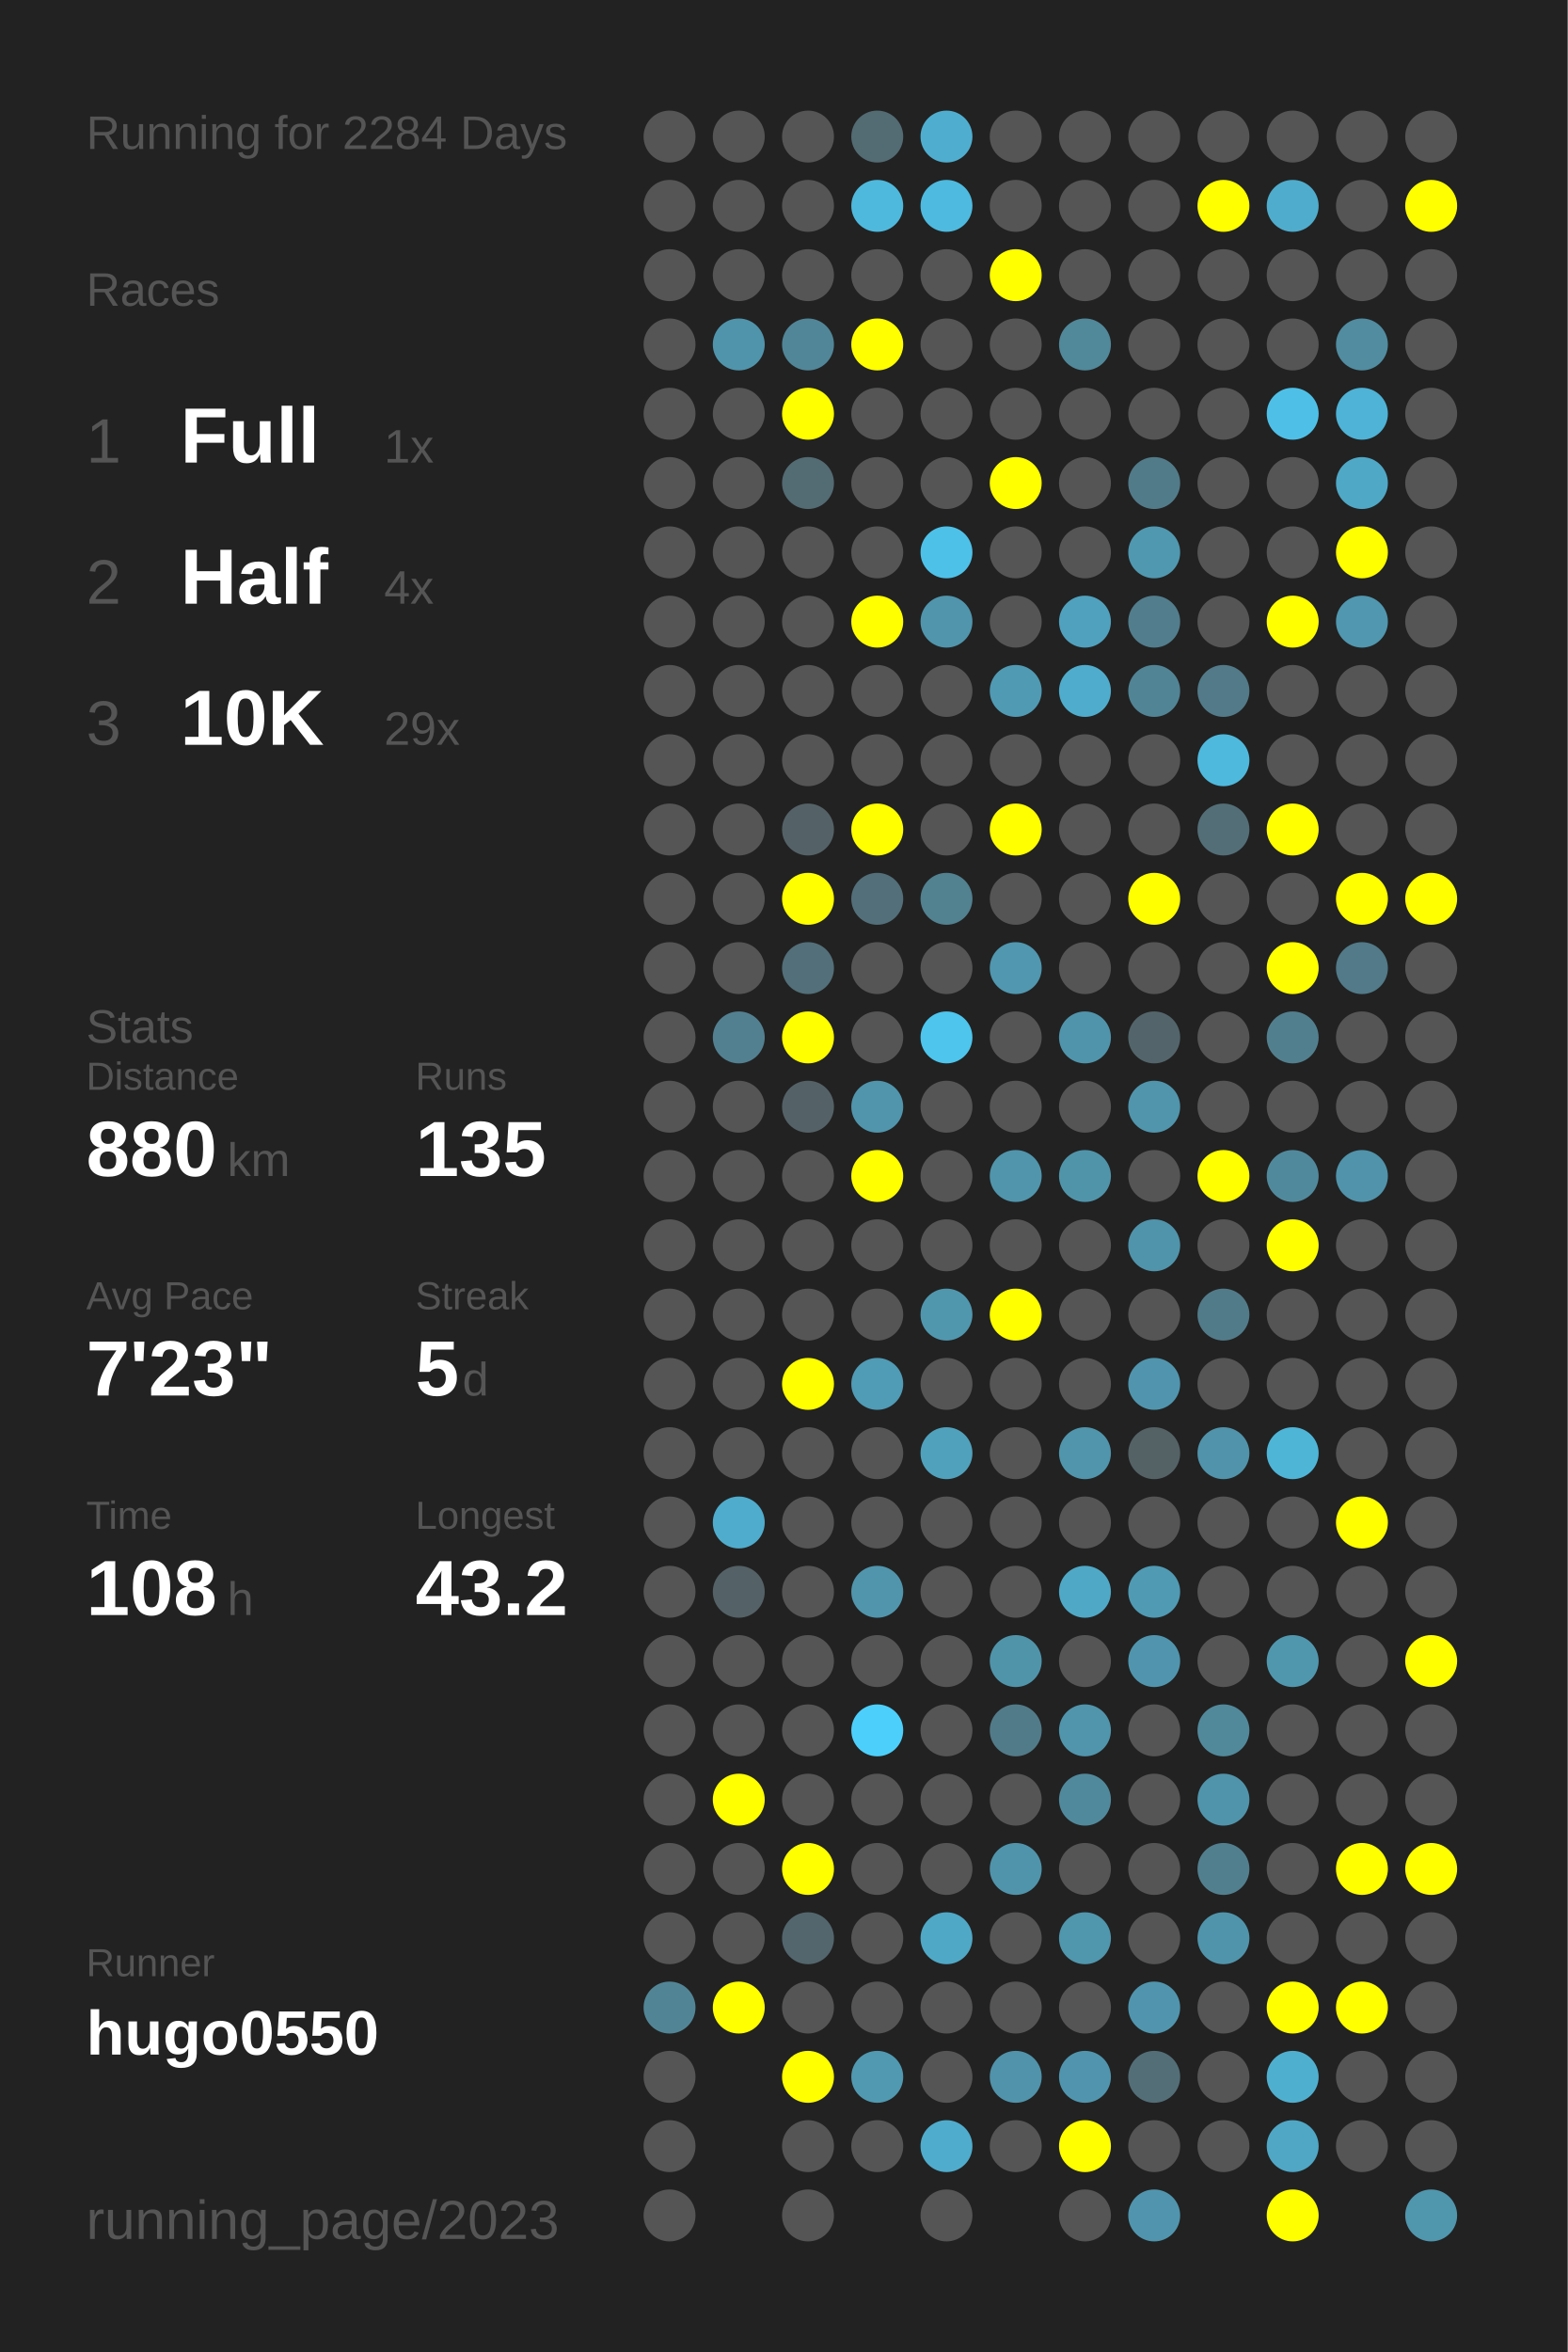
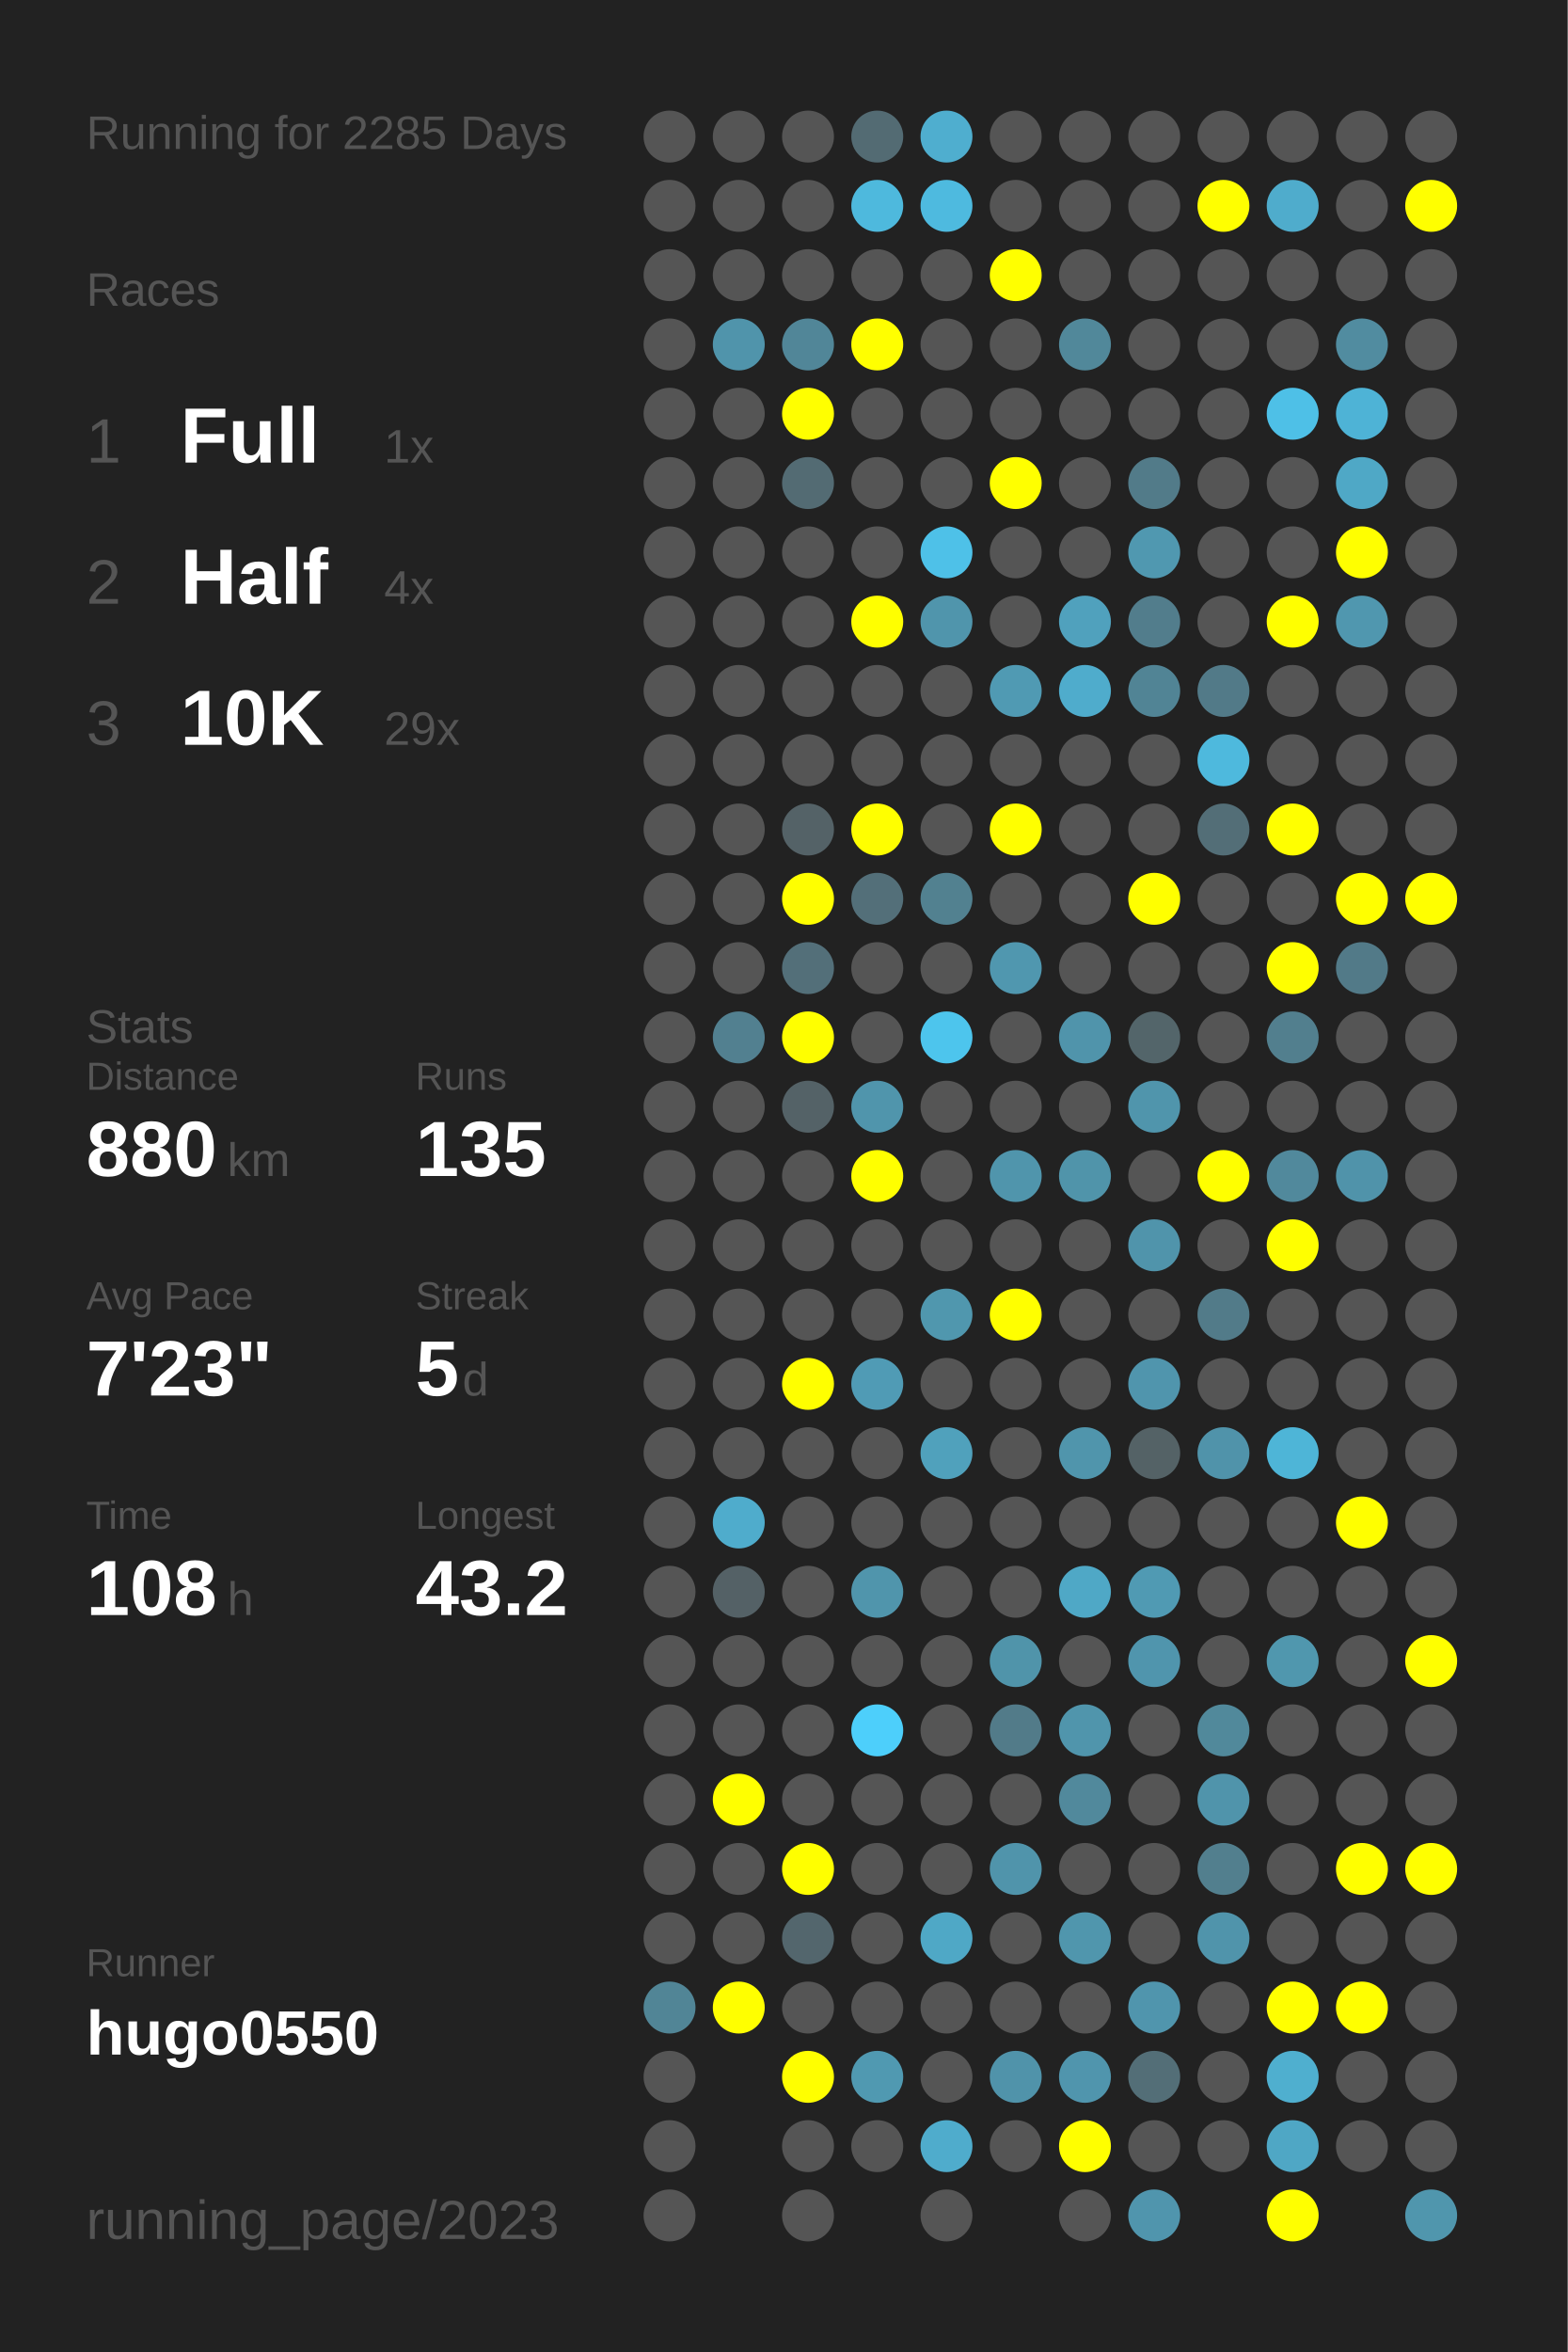
<svg xmlns="http://www.w3.org/2000/svg" baseProfile="full" height="300mm" version="1.1" viewBox="0,0,200,300" width="200mm">
  <defs />
  <rect fill="#222222" height="300" width="200" x="0" y="0" />
-   <text fill="#555555" style="font-size:6px; font-family:Arial;" x="11" y="19">Running for 2284 Days</text>
+   <text fill="#555555" style="font-size:6px; font-family:Arial;" x="11" y="19">Running for 2285 Days</text>
  <text fill="#555555" style="font-size:6px; font-family:Arial;" x="11" y="39">Races</text>
  <text fill="#555555" style="font-size:8px; font-family:Arial;" x="11" y="59">1</text>
  <text fill="#FFFFFF" style="font-size:10px; font-family:Arial; font-weight:bold;" x="23" y="59">Full</text>
  <text fill="#555555" style="font-size:6px; font-family:Arial;" x="49" y="59">1x</text>
  <text fill="#555555" style="font-size:8px; font-family:Arial;" x="11" y="77">2</text>
  <text fill="#FFFFFF" style="font-size:10px; font-family:Arial; font-weight:bold;" x="23" y="77">Half</text>
  <text fill="#555555" style="font-size:6px; font-family:Arial;" x="49" y="77">4x</text>
  <text fill="#555555" style="font-size:8px; font-family:Arial;" x="11" y="95">3</text>
  <text fill="#FFFFFF" style="font-size:10px; font-family:Arial; font-weight:bold;" x="23" y="95">10K</text>
  <text fill="#555555" style="font-size:6px; font-family:Arial;" x="49" y="95">29x</text>
  <text fill="#555555" style="font-size:6px; font-family:Arial;" x="11" y="133">Stats</text>
  <text fill="#555555" style="font-size:5px; font-family:Arial;" x="11" y="139">Distance</text>
  <text fill="#FFFFFF" style="font-size:10px; font-family:Arial; font-weight:bold;" x="11" y="150">880</text>
  <text fill="#555555" style="font-size:6px; font-family:Arial;" x="29" y="150">km</text>
  <text fill="#555555" style="font-size:5px; font-family:Arial;" x="53" y="139">Runs</text>
  <text fill="#FFFFFF" style="font-size:10px; font-family:Arial; font-weight:bold;" x="53" y="150">135</text>
  <text fill="#555555" style="font-size:5px; font-family:Arial;" x="11" y="167">Avg Pace</text>
  <text fill="#FFFFFF" style="font-size:10px; font-family:Arial; font-weight:bold;" x="11" y="178">7'23"</text>
  <text fill="#555555" style="font-size:5px; font-family:Arial;" x="53" y="167">Streak</text>
  <text fill="#FFFFFF" style="font-size:10px; font-family:Arial; font-weight:bold;" x="53" y="178">5</text>
  <text fill="#555555" style="font-size:6px; font-family:Arial;" x="59" y="178">d</text>
  <text fill="#555555" style="font-size:5px; font-family:Arial;" x="11" y="195">Time</text>
  <text fill="#FFFFFF" style="font-size:10px; font-family:Arial; font-weight:bold;" x="11" y="206">108</text>
  <text fill="#555555" style="font-size:6px; font-family:Arial;" x="29" y="206">h</text>
  <text fill="#555555" style="font-size:5px; font-family:Arial;" x="53" y="195">Longest</text>
  <text fill="#FFFFFF" style="font-size:10px; font-family:Arial; font-weight:bold;" x="53" y="206">43.2</text>
  <text fill="#555555" style="font-size:5px; font-family:Arial;" x="11" y="252.065">Runner</text>
  <text fill="#FFFFFF" style="font-size:8px; font-family:Arial; font-weight:bold;" x="11" y="262.065">hugo0550</text>
  <text fill="#555555" style="font-size:7px; font-family:Arial;" x="11" y="285.581">running_page/2023</text>
  <circle cx="85.417" cy="17.419" fill="#555555" r="3.312" />
  <circle cx="85.417" cy="26.258" fill="#555555" r="3.312" />
  <circle cx="85.417" cy="35.097" fill="#555555" r="3.312" />
  <circle cx="85.417" cy="43.935" fill="#555555" r="3.312" />
  <circle cx="85.417" cy="52.774" fill="#555555" r="3.312" />
  <circle cx="85.417" cy="61.613" fill="#555555" r="3.312" />
  <circle cx="85.417" cy="70.452" fill="#555555" r="3.312" />
  <circle cx="85.417" cy="79.29" fill="#555555" r="3.312" />
  <circle cx="85.417" cy="88.129" fill="#555555" r="3.312" />
  <circle cx="85.417" cy="96.968" fill="#555555" r="3.312" />
  <circle cx="85.417" cy="105.806" fill="#555555" r="3.312" />
  <circle cx="85.417" cy="114.645" fill="#555555" r="3.312" />
  <circle cx="85.417" cy="123.484" fill="#555555" r="3.312" />
  <circle cx="85.417" cy="132.323" fill="#555555" r="3.312" />
  <circle cx="85.417" cy="141.161" fill="#555555" r="3.312" />
  <circle cx="85.417" cy="150" fill="#555555" r="3.312" />
  <circle cx="85.417" cy="158.839" fill="#555555" r="3.312" />
  <circle cx="85.417" cy="167.677" fill="#555555" r="3.312" />
  <circle cx="85.417" cy="176.516" fill="#555555" r="3.312" />
  <circle cx="85.417" cy="185.355" fill="#555555" r="3.312" />
  <circle cx="85.417" cy="194.194" fill="#555555" r="3.312" />
  <circle cx="85.417" cy="203.032" fill="#555555" r="3.312" />
  <circle cx="85.417" cy="211.871" fill="#555555" r="3.312" />
  <circle cx="85.417" cy="220.71" fill="#555555" r="3.312" />
  <circle cx="85.417" cy="229.548" fill="#555555" r="3.312" />
  <circle cx="85.417" cy="238.387" fill="#555555" r="3.312" />
  <circle cx="85.417" cy="247.226" fill="#555555" r="3.312" />
  <circle cx="85.417" cy="256.065" fill="#518596" r="3.312" />
  <circle cx="85.417" cy="264.903" fill="#555555" r="3.312" />
  <circle cx="85.417" cy="273.742" fill="#555555" r="3.312" />
  <circle cx="85.417" cy="282.581" fill="#555555" r="3.312" />
  <circle cx="94.25" cy="17.419" fill="#555555" r="3.312" />
  <circle cx="94.25" cy="26.258" fill="#555555" r="3.312" />
  <circle cx="94.25" cy="35.097" fill="#555555" r="3.312" />
  <circle cx="94.25" cy="43.935" fill="#5094ab" r="3.312" />
  <circle cx="94.25" cy="52.774" fill="#555555" r="3.312" />
  <circle cx="94.25" cy="61.613" fill="#555555" r="3.312" />
  <circle cx="94.25" cy="70.452" fill="#555555" r="3.312" />
  <circle cx="94.25" cy="79.29" fill="#555555" r="3.312" />
  <circle cx="94.25" cy="88.129" fill="#555555" r="3.312" />
  <circle cx="94.25" cy="96.968" fill="#555555" r="3.312" />
  <circle cx="94.25" cy="105.806" fill="#555555" r="3.312" />
  <circle cx="94.25" cy="114.645" fill="#555555" r="3.312" />
  <circle cx="94.25" cy="123.484" fill="#555555" r="3.312" />
  <circle cx="94.25" cy="132.323" fill="#528090" r="3.312" />
  <circle cx="94.25" cy="141.161" fill="#555555" r="3.312" />
  <circle cx="94.25" cy="150" fill="#555555" r="3.312" />
  <circle cx="94.25" cy="158.839" fill="#555555" r="3.312" />
  <circle cx="94.25" cy="167.677" fill="#555555" r="3.312" />
  <circle cx="94.25" cy="176.516" fill="#555555" r="3.312" />
  <circle cx="94.25" cy="185.355" fill="#555555" r="3.312" />
  <circle cx="94.25" cy="194.194" fill="#4faccc" r="3.312" />
  <circle cx="94.25" cy="203.032" fill="#546166" r="3.312" />
  <circle cx="94.25" cy="211.871" fill="#555555" r="3.312" />
  <circle cx="94.25" cy="220.71" fill="#555555" r="3.312" />
  <circle cx="94.25" cy="229.548" fill="#FFFF00" r="3.312" />
  <circle cx="94.25" cy="238.387" fill="#555555" r="3.312" />
  <circle cx="94.25" cy="247.226" fill="#555555" r="3.312" />
  <circle cx="94.25" cy="256.065" fill="#FFFF00" r="3.312" />
  <circle cx="103.083" cy="17.419" fill="#555555" r="3.312" />
  <circle cx="103.083" cy="26.258" fill="#555555" r="3.312" />
  <circle cx="103.083" cy="35.097" fill="#555555" r="3.312" />
  <circle cx="103.083" cy="43.935" fill="#518698" r="3.312" />
  <circle cx="103.083" cy="52.774" fill="#FFFF00" r="3.312" />
  <circle cx="103.083" cy="61.613" fill="#536b73" r="3.312" />
  <circle cx="103.083" cy="70.452" fill="#555555" r="3.312" />
  <circle cx="103.083" cy="79.29" fill="#555555" r="3.312" />
  <circle cx="103.083" cy="88.129" fill="#555555" r="3.312" />
  <circle cx="103.083" cy="96.968" fill="#555555" r="3.312" />
  <circle cx="103.083" cy="105.806" fill="#546267" r="3.312" />
  <circle cx="103.083" cy="114.645" fill="#FFFF00" r="3.312" />
  <circle cx="103.083" cy="123.484" fill="#536f79" r="3.312" />
  <circle cx="103.083" cy="132.323" fill="#FFFF00" r="3.312" />
  <circle cx="103.083" cy="141.161" fill="#546267" r="3.312" />
  <circle cx="103.083" cy="150" fill="#555555" r="3.312" />
  <circle cx="103.083" cy="158.839" fill="#555555" r="3.312" />
  <circle cx="103.083" cy="167.677" fill="#555555" r="3.312" />
  <circle cx="103.083" cy="176.516" fill="#FFFF00" r="3.312" />
  <circle cx="103.083" cy="185.355" fill="#555555" r="3.312" />
  <circle cx="103.083" cy="194.194" fill="#555555" r="3.312" />
  <circle cx="103.083" cy="203.032" fill="#555555" r="3.312" />
  <circle cx="103.083" cy="211.871" fill="#555555" r="3.312" />
  <circle cx="103.083" cy="220.71" fill="#555555" r="3.312" />
  <circle cx="103.083" cy="229.548" fill="#555555" r="3.312" />
  <circle cx="103.083" cy="238.387" fill="#FFFF00" r="3.312" />
  <circle cx="103.083" cy="247.226" fill="#53666d" r="3.312" />
  <circle cx="103.083" cy="256.065" fill="#555555" r="3.312" />
  <circle cx="103.083" cy="264.903" fill="#FFFF00" r="3.312" />
  <circle cx="103.083" cy="273.742" fill="#555555" r="3.312" />
  <circle cx="103.083" cy="282.581" fill="#555555" r="3.312" />
  <circle cx="111.917" cy="17.419" fill="#536b73" r="3.312" />
  <circle cx="111.917" cy="26.258" fill="#4eb9dd" r="3.312" />
  <circle cx="111.917" cy="35.097" fill="#555555" r="3.312" />
  <circle cx="111.917" cy="43.935" fill="#FFFF00" r="3.312" />
  <circle cx="111.917" cy="52.774" fill="#555555" r="3.312" />
  <circle cx="111.917" cy="61.613" fill="#555555" r="3.312" />
  <circle cx="111.917" cy="70.452" fill="#555555" r="3.312" />
  <circle cx="111.917" cy="79.29" fill="#FFFF00" r="3.312" />
  <circle cx="111.917" cy="88.129" fill="#555555" r="3.312" />
  <circle cx="111.917" cy="96.968" fill="#555555" r="3.312" />
  <circle cx="111.917" cy="105.806" fill="#FFFF00" r="3.312" />
  <circle cx="111.917" cy="114.645" fill="#536f79" r="3.312" />
  <circle cx="111.917" cy="123.484" fill="#555555" r="3.312" />
  <circle cx="111.917" cy="132.323" fill="#555555" r="3.312" />
  <circle cx="111.917" cy="141.161" fill="#5095ac" r="3.312" />
  <circle cx="111.917" cy="150" fill="#FFFF00" r="3.312" />
  <circle cx="111.917" cy="158.839" fill="#555555" r="3.312" />
  <circle cx="111.917" cy="167.677" fill="#555555" r="3.312" />
  <circle cx="111.917" cy="176.516" fill="#509bb5" r="3.312" />
  <circle cx="111.917" cy="185.355" fill="#555555" r="3.312" />
  <circle cx="111.917" cy="194.194" fill="#555555" r="3.312" />
  <circle cx="111.917" cy="203.032" fill="#5095ac" r="3.312" />
  <circle cx="111.917" cy="211.871" fill="#555555" r="3.312" />
  <circle cx="111.917" cy="220.71" fill="#4dcffb" r="3.312" />
  <circle cx="111.917" cy="229.548" fill="#555555" r="3.312" />
  <circle cx="111.917" cy="238.387" fill="#555555" r="3.312" />
  <circle cx="111.917" cy="247.226" fill="#555555" r="3.312" />
  <circle cx="111.917" cy="256.065" fill="#555555" r="3.312" />
  <circle cx="111.917" cy="264.903" fill="#5099b1" r="3.312" />
  <circle cx="111.917" cy="273.742" fill="#555555" r="3.312" />
  <circle cx="120.75" cy="17.419" fill="#4faecf" r="3.312" />
  <circle cx="120.75" cy="26.258" fill="#4ebadf" r="3.312" />
  <circle cx="120.75" cy="35.097" fill="#555555" r="3.312" />
  <circle cx="120.75" cy="43.935" fill="#555555" r="3.312" />
  <circle cx="120.75" cy="52.774" fill="#555555" r="3.312" />
  <circle cx="120.75" cy="61.613" fill="#555555" r="3.312" />
  <circle cx="120.75" cy="70.452" fill="#4ec1e8" r="3.312" />
  <circle cx="120.75" cy="79.29" fill="#5095ac" r="3.312" />
  <circle cx="120.75" cy="88.129" fill="#555555" r="3.312" />
  <circle cx="120.75" cy="96.968" fill="#555555" r="3.312" />
  <circle cx="120.75" cy="105.806" fill="#555555" r="3.312" />
  <circle cx="120.75" cy="114.645" fill="#528190" r="3.312" />
  <circle cx="120.75" cy="123.484" fill="#555555" r="3.312" />
  <circle cx="120.75" cy="132.323" fill="#4dc5ed" r="3.312" />
  <circle cx="120.75" cy="141.161" fill="#555555" r="3.312" />
  <circle cx="120.75" cy="150" fill="#555555" r="3.312" />
  <circle cx="120.75" cy="158.839" fill="#555555" r="3.312" />
  <circle cx="120.75" cy="167.677" fill="#5097ae" r="3.312" />
  <circle cx="120.75" cy="176.516" fill="#555555" r="3.312" />
  <circle cx="120.75" cy="185.355" fill="#50a1bc" r="3.312" />
  <circle cx="120.75" cy="194.194" fill="#555555" r="3.312" />
  <circle cx="120.75" cy="203.032" fill="#555555" r="3.312" />
  <circle cx="120.75" cy="211.871" fill="#555555" r="3.312" />
  <circle cx="120.75" cy="220.71" fill="#555555" r="3.312" />
  <circle cx="120.75" cy="229.548" fill="#555555" r="3.312" />
  <circle cx="120.75" cy="238.387" fill="#555555" r="3.312" />
  <circle cx="120.75" cy="247.226" fill="#4fa8c6" r="3.312" />
  <circle cx="120.75" cy="256.065" fill="#555555" r="3.312" />
  <circle cx="120.75" cy="264.903" fill="#555555" r="3.312" />
  <circle cx="120.75" cy="273.742" fill="#4faccc" r="3.312" />
  <circle cx="120.75" cy="282.581" fill="#555555" r="3.312" />
  <circle cx="129.583" cy="17.419" fill="#555555" r="3.312" />
  <circle cx="129.583" cy="26.258" fill="#555555" r="3.312" />
  <circle cx="129.583" cy="35.097" fill="#FFFF00" r="3.312" />
  <circle cx="129.583" cy="43.935" fill="#555555" r="3.312" />
  <circle cx="129.583" cy="52.774" fill="#555555" r="3.312" />
  <circle cx="129.583" cy="61.613" fill="#FFFF00" r="3.312" />
  <circle cx="129.583" cy="70.452" fill="#555555" r="3.312" />
  <circle cx="129.583" cy="79.29" fill="#555555" r="3.312" />
  <circle cx="129.583" cy="88.129" fill="#509ab3" r="3.312" />
  <circle cx="129.583" cy="96.968" fill="#555555" r="3.312" />
  <circle cx="129.583" cy="105.806" fill="#FFFF00" r="3.312" />
  <circle cx="129.583" cy="114.645" fill="#555555" r="3.312" />
  <circle cx="129.583" cy="123.484" fill="#5097af" r="3.312" />
  <circle cx="129.583" cy="132.323" fill="#555555" r="3.312" />
  <circle cx="129.583" cy="141.161" fill="#555555" r="3.312" />
  <circle cx="129.583" cy="150" fill="#5095ac" r="3.312" />
  <circle cx="129.583" cy="158.839" fill="#555555" r="3.312" />
  <circle cx="129.583" cy="167.677" fill="#FFFF00" r="3.312" />
  <circle cx="129.583" cy="176.516" fill="#555555" r="3.312" />
  <circle cx="129.583" cy="185.355" fill="#555555" r="3.312" />
  <circle cx="129.583" cy="194.194" fill="#555555" r="3.312" />
  <circle cx="129.583" cy="203.032" fill="#555555" r="3.312" />
  <circle cx="129.583" cy="211.871" fill="#5094aa" r="3.312" />
  <circle cx="129.583" cy="220.71" fill="#527b89" r="3.312" />
  <circle cx="129.583" cy="229.548" fill="#555555" r="3.312" />
  <circle cx="129.583" cy="238.387" fill="#5094ab" r="3.312" />
  <circle cx="129.583" cy="247.226" fill="#555555" r="3.312" />
  <circle cx="129.583" cy="256.065" fill="#555555" r="3.312" />
  <circle cx="129.583" cy="264.903" fill="#5093aa" r="3.312" />
  <circle cx="129.583" cy="273.742" fill="#555555" r="3.312" />
  <circle cx="138.417" cy="17.419" fill="#555555" r="3.312" />
  <circle cx="138.417" cy="26.258" fill="#555555" r="3.312" />
  <circle cx="138.417" cy="35.097" fill="#555555" r="3.312" />
  <circle cx="138.417" cy="43.935" fill="#51889a" r="3.312" />
  <circle cx="138.417" cy="52.774" fill="#555555" r="3.312" />
  <circle cx="138.417" cy="61.613" fill="#555555" r="3.312" />
  <circle cx="138.417" cy="70.452" fill="#555555" r="3.312" />
  <circle cx="138.417" cy="79.29" fill="#50a1bd" r="3.312" />
  <circle cx="138.417" cy="88.129" fill="#4faccc" r="3.312" />
  <circle cx="138.417" cy="96.968" fill="#555555" r="3.312" />
  <circle cx="138.417" cy="105.806" fill="#555555" r="3.312" />
  <circle cx="138.417" cy="114.645" fill="#555555" r="3.312" />
  <circle cx="138.417" cy="123.484" fill="#555555" r="3.312" />
  <circle cx="138.417" cy="132.323" fill="#5094ab" r="3.312" />
  <circle cx="138.417" cy="141.161" fill="#555555" r="3.312" />
  <circle cx="138.417" cy="150" fill="#5094aa" r="3.312" />
  <circle cx="138.417" cy="158.839" fill="#555555" r="3.312" />
  <circle cx="138.417" cy="167.677" fill="#555555" r="3.312" />
  <circle cx="138.417" cy="176.516" fill="#555555" r="3.312" />
  <circle cx="138.417" cy="185.355" fill="#5095ac" r="3.312" />
  <circle cx="138.417" cy="194.194" fill="#555555" r="3.312" />
  <circle cx="138.417" cy="203.032" fill="#4fa8c6" r="3.312" />
  <circle cx="138.417" cy="211.871" fill="#555555" r="3.312" />
  <circle cx="138.417" cy="220.71" fill="#5095ac" r="3.312" />
  <circle cx="138.417" cy="229.548" fill="#51899c" r="3.312" />
  <circle cx="138.417" cy="238.387" fill="#555555" r="3.312" />
  <circle cx="138.417" cy="247.226" fill="#5096ad" r="3.312" />
  <circle cx="138.417" cy="256.065" fill="#555555" r="3.312" />
  <circle cx="138.417" cy="264.903" fill="#5095ad" r="3.312" />
  <circle cx="138.417" cy="273.742" fill="#FFFF00" r="3.312" />
  <circle cx="138.417" cy="282.581" fill="#555555" r="3.312" />
  <circle cx="147.25" cy="17.419" fill="#555555" r="3.312" />
  <circle cx="147.25" cy="26.258" fill="#555555" r="3.312" />
  <circle cx="147.25" cy="35.097" fill="#555555" r="3.312" />
  <circle cx="147.25" cy="43.935" fill="#555555" r="3.312" />
  <circle cx="147.25" cy="52.774" fill="#555555" r="3.312" />
  <circle cx="147.25" cy="61.613" fill="#527b89" r="3.312" />
  <circle cx="147.25" cy="70.452" fill="#5098b0" r="3.312" />
  <circle cx="147.25" cy="79.29" fill="#527d8c" r="3.312" />
  <circle cx="147.25" cy="88.129" fill="#518495" r="3.312" />
  <circle cx="147.25" cy="96.968" fill="#555555" r="3.312" />
  <circle cx="147.25" cy="105.806" fill="#555555" r="3.312" />
  <circle cx="147.25" cy="114.645" fill="#FFFF00" r="3.312" />
  <circle cx="147.25" cy="123.484" fill="#555555" r="3.312" />
  <circle cx="147.25" cy="132.323" fill="#53656a" r="3.312" />
  <circle cx="147.25" cy="141.161" fill="#5095ac" r="3.312" />
  <circle cx="147.25" cy="150" fill="#555555" r="3.312" />
  <circle cx="147.25" cy="158.839" fill="#5094ab" r="3.312" />
  <circle cx="147.25" cy="167.677" fill="#555555" r="3.312" />
  <circle cx="147.25" cy="176.516" fill="#5095ad" r="3.312" />
  <circle cx="147.25" cy="185.355" fill="#546266" r="3.312" />
  <circle cx="147.25" cy="194.194" fill="#555555" r="3.312" />
  <circle cx="147.25" cy="203.032" fill="#509ab3" r="3.312" />
  <circle cx="147.25" cy="211.871" fill="#5095ad" r="3.312" />
  <circle cx="147.25" cy="220.71" fill="#555555" r="3.312" />
  <circle cx="147.25" cy="229.548" fill="#555555" r="3.312" />
  <circle cx="147.25" cy="238.387" fill="#555555" r="3.312" />
  <circle cx="147.25" cy="247.226" fill="#555555" r="3.312" />
  <circle cx="147.25" cy="256.065" fill="#5095ad" r="3.312" />
  <circle cx="147.25" cy="264.903" fill="#536e77" r="3.312" />
  <circle cx="147.25" cy="273.742" fill="#555555" r="3.312" />
  <circle cx="147.25" cy="282.581" fill="#5095ad" r="3.312" />
  <circle cx="156.083" cy="17.419" fill="#555555" r="3.312" />
  <circle cx="156.083" cy="26.258" fill="#FFFF00" r="3.312" />
  <circle cx="156.083" cy="35.097" fill="#555555" r="3.312" />
  <circle cx="156.083" cy="43.935" fill="#555555" r="3.312" />
  <circle cx="156.083" cy="52.774" fill="#555555" r="3.312" />
  <circle cx="156.083" cy="61.613" fill="#555555" r="3.312" />
  <circle cx="156.083" cy="70.452" fill="#555555" r="3.312" />
  <circle cx="156.083" cy="79.29" fill="#555555" r="3.312" />
  <circle cx="156.083" cy="88.129" fill="#527a88" r="3.312" />
  <circle cx="156.083" cy="96.968" fill="#4eb9dd" r="3.312" />
  <circle cx="156.083" cy="105.806" fill="#536e77" r="3.312" />
  <circle cx="156.083" cy="114.645" fill="#555555" r="3.312" />
  <circle cx="156.083" cy="123.484" fill="#555555" r="3.312" />
  <circle cx="156.083" cy="132.323" fill="#555555" r="3.312" />
  <circle cx="156.083" cy="141.161" fill="#555555" r="3.312" />
  <circle cx="156.083" cy="150" fill="#FFFF00" r="3.312" />
  <circle cx="156.083" cy="158.839" fill="#555555" r="3.312" />
  <circle cx="156.083" cy="167.677" fill="#527b89" r="3.312" />
  <circle cx="156.083" cy="176.516" fill="#555555" r="3.312" />
  <circle cx="156.083" cy="185.355" fill="#5093aa" r="3.312" />
  <circle cx="156.083" cy="194.194" fill="#555555" r="3.312" />
  <circle cx="156.083" cy="203.032" fill="#555555" r="3.312" />
  <circle cx="156.083" cy="211.871" fill="#555555" r="3.312" />
  <circle cx="156.083" cy="220.71" fill="#51899b" r="3.312" />
  <circle cx="156.083" cy="229.548" fill="#5094ab" r="3.312" />
  <circle cx="156.083" cy="238.387" fill="#527f8e" r="3.312" />
  <circle cx="156.083" cy="247.226" fill="#5094ab" r="3.312" />
  <circle cx="156.083" cy="256.065" fill="#555555" r="3.312" />
  <circle cx="156.083" cy="264.903" fill="#555555" r="3.312" />
  <circle cx="156.083" cy="273.742" fill="#555555" r="3.312" />
  <circle cx="164.917" cy="17.419" fill="#555555" r="3.312" />
  <circle cx="164.917" cy="26.258" fill="#4faccc" r="3.312" />
  <circle cx="164.917" cy="35.097" fill="#555555" r="3.312" />
  <circle cx="164.917" cy="43.935" fill="#555555" r="3.312" />
  <circle cx="164.917" cy="52.774" fill="#4ec0e7" r="3.312" />
  <circle cx="164.917" cy="61.613" fill="#555555" r="3.312" />
  <circle cx="164.917" cy="70.452" fill="#555555" r="3.312" />
  <circle cx="164.917" cy="79.29" fill="#FFFF00" r="3.312" />
  <circle cx="164.917" cy="88.129" fill="#555555" r="3.312" />
  <circle cx="164.917" cy="96.968" fill="#555555" r="3.312" />
  <circle cx="164.917" cy="105.806" fill="#FFFF00" r="3.312" />
  <circle cx="164.917" cy="114.645" fill="#555555" r="3.312" />
  <circle cx="164.917" cy="123.484" fill="#FFFF00" r="3.312" />
  <circle cx="164.917" cy="132.323" fill="#527f8e" r="3.312" />
  <circle cx="164.917" cy="141.161" fill="#555555" r="3.312" />
  <circle cx="164.917" cy="150" fill="#51899c" r="3.312" />
  <circle cx="164.917" cy="158.839" fill="#FFFF00" r="3.312" />
  <circle cx="164.917" cy="167.677" fill="#555555" r="3.312" />
  <circle cx="164.917" cy="176.516" fill="#555555" r="3.312" />
  <circle cx="164.917" cy="185.355" fill="#4eb5d7" r="3.312" />
  <circle cx="164.917" cy="194.194" fill="#555555" r="3.312" />
  <circle cx="164.917" cy="203.032" fill="#555555" r="3.312" />
  <circle cx="164.917" cy="211.871" fill="#5097ae" r="3.312" />
  <circle cx="164.917" cy="220.71" fill="#555555" r="3.312" />
  <circle cx="164.917" cy="229.548" fill="#555555" r="3.312" />
  <circle cx="164.917" cy="238.387" fill="#555555" r="3.312" />
  <circle cx="164.917" cy="247.226" fill="#555555" r="3.312" />
  <circle cx="164.917" cy="256.065" fill="#FFFF00" r="3.312" />
  <circle cx="164.917" cy="264.903" fill="#4fafcf" r="3.312" />
  <circle cx="164.917" cy="273.742" fill="#4fa7c5" r="3.312" />
  <circle cx="164.917" cy="282.581" fill="#FFFF00" r="3.312" />
  <circle cx="173.75" cy="17.419" fill="#555555" r="3.312" />
  <circle cx="173.75" cy="26.258" fill="#555555" r="3.312" />
  <circle cx="173.75" cy="35.097" fill="#555555" r="3.312" />
  <circle cx="173.75" cy="43.935" fill="#518ca0" r="3.312" />
  <circle cx="173.75" cy="52.774" fill="#4eb3d6" r="3.312" />
  <circle cx="173.75" cy="61.613" fill="#4fa8c6" r="3.312" />
  <circle cx="173.75" cy="70.452" fill="#FFFF00" r="3.312" />
  <circle cx="173.75" cy="79.29" fill="#5097af" r="3.312" />
  <circle cx="173.75" cy="88.129" fill="#555555" r="3.312" />
  <circle cx="173.75" cy="96.968" fill="#555555" r="3.312" />
  <circle cx="173.75" cy="105.806" fill="#555555" r="3.312" />
  <circle cx="173.75" cy="114.645" fill="#FFFF00" r="3.312" />
  <circle cx="173.75" cy="123.484" fill="#527a88" r="3.312" />
  <circle cx="173.75" cy="132.323" fill="#555555" r="3.312" />
  <circle cx="173.75" cy="141.161" fill="#555555" r="3.312" />
  <circle cx="173.75" cy="150" fill="#5093aa" r="3.312" />
  <circle cx="173.75" cy="158.839" fill="#555555" r="3.312" />
  <circle cx="173.75" cy="167.677" fill="#555555" r="3.312" />
  <circle cx="173.75" cy="176.516" fill="#555555" r="3.312" />
  <circle cx="173.75" cy="185.355" fill="#555555" r="3.312" />
  <circle cx="173.75" cy="194.194" fill="#FFFF00" r="3.312" />
  <circle cx="173.75" cy="203.032" fill="#555555" r="3.312" />
  <circle cx="173.75" cy="211.871" fill="#555555" r="3.312" />
  <circle cx="173.75" cy="220.71" fill="#555555" r="3.312" />
  <circle cx="173.75" cy="229.548" fill="#555555" r="3.312" />
  <circle cx="173.75" cy="238.387" fill="#FFFF00" r="3.312" />
  <circle cx="173.75" cy="247.226" fill="#555555" r="3.312" />
  <circle cx="173.75" cy="256.065" fill="#FFFF00" r="3.312" />
  <circle cx="173.75" cy="264.903" fill="#555555" r="3.312" />
  <circle cx="173.75" cy="273.742" fill="#555555" r="3.312" />
  <circle cx="182.583" cy="17.419" fill="#555555" r="3.312" />
  <circle cx="182.583" cy="26.258" fill="#FFFF00" r="3.312" />
  <circle cx="182.583" cy="35.097" fill="#555555" r="3.312" />
  <circle cx="182.583" cy="43.935" fill="#555555" r="3.312" />
  <circle cx="182.583" cy="52.774" fill="#555555" r="3.312" />
  <circle cx="182.583" cy="61.613" fill="#555555" r="3.312" />
  <circle cx="182.583" cy="70.452" fill="#555555" r="3.312" />
  <circle cx="182.583" cy="79.29" fill="#555555" r="3.312" />
  <circle cx="182.583" cy="88.129" fill="#555555" r="3.312" />
  <circle cx="182.583" cy="96.968" fill="#555555" r="3.312" />
  <circle cx="182.583" cy="105.806" fill="#555555" r="3.312" />
  <circle cx="182.583" cy="114.645" fill="#FFFF00" r="3.312" />
  <circle cx="182.583" cy="123.484" fill="#555555" r="3.312" />
  <circle cx="182.583" cy="132.323" fill="#555555" r="3.312" />
  <circle cx="182.583" cy="141.161" fill="#555555" r="3.312" />
  <circle cx="182.583" cy="150" fill="#555555" r="3.312" />
  <circle cx="182.583" cy="158.839" fill="#555555" r="3.312" />
  <circle cx="182.583" cy="167.677" fill="#555555" r="3.312" />
  <circle cx="182.583" cy="176.516" fill="#555555" r="3.312" />
  <circle cx="182.583" cy="185.355" fill="#555555" r="3.312" />
  <circle cx="182.583" cy="194.194" fill="#555555" r="3.312" />
  <circle cx="182.583" cy="203.032" fill="#555555" r="3.312" />
  <circle cx="182.583" cy="211.871" fill="#FFFF00" r="3.312" />
  <circle cx="182.583" cy="220.71" fill="#555555" r="3.312" />
  <circle cx="182.583" cy="229.548" fill="#555555" r="3.312" />
  <circle cx="182.583" cy="238.387" fill="#FFFF00" r="3.312" />
  <circle cx="182.583" cy="247.226" fill="#555555" r="3.312" />
  <circle cx="182.583" cy="256.065" fill="#555555" r="3.312" />
  <circle cx="182.583" cy="264.903" fill="#555555" r="3.312" />
  <circle cx="182.583" cy="273.742" fill="#555555" r="3.312" />
  <circle cx="182.583" cy="282.581" fill="#5096ad" r="3.312" />
</svg>
